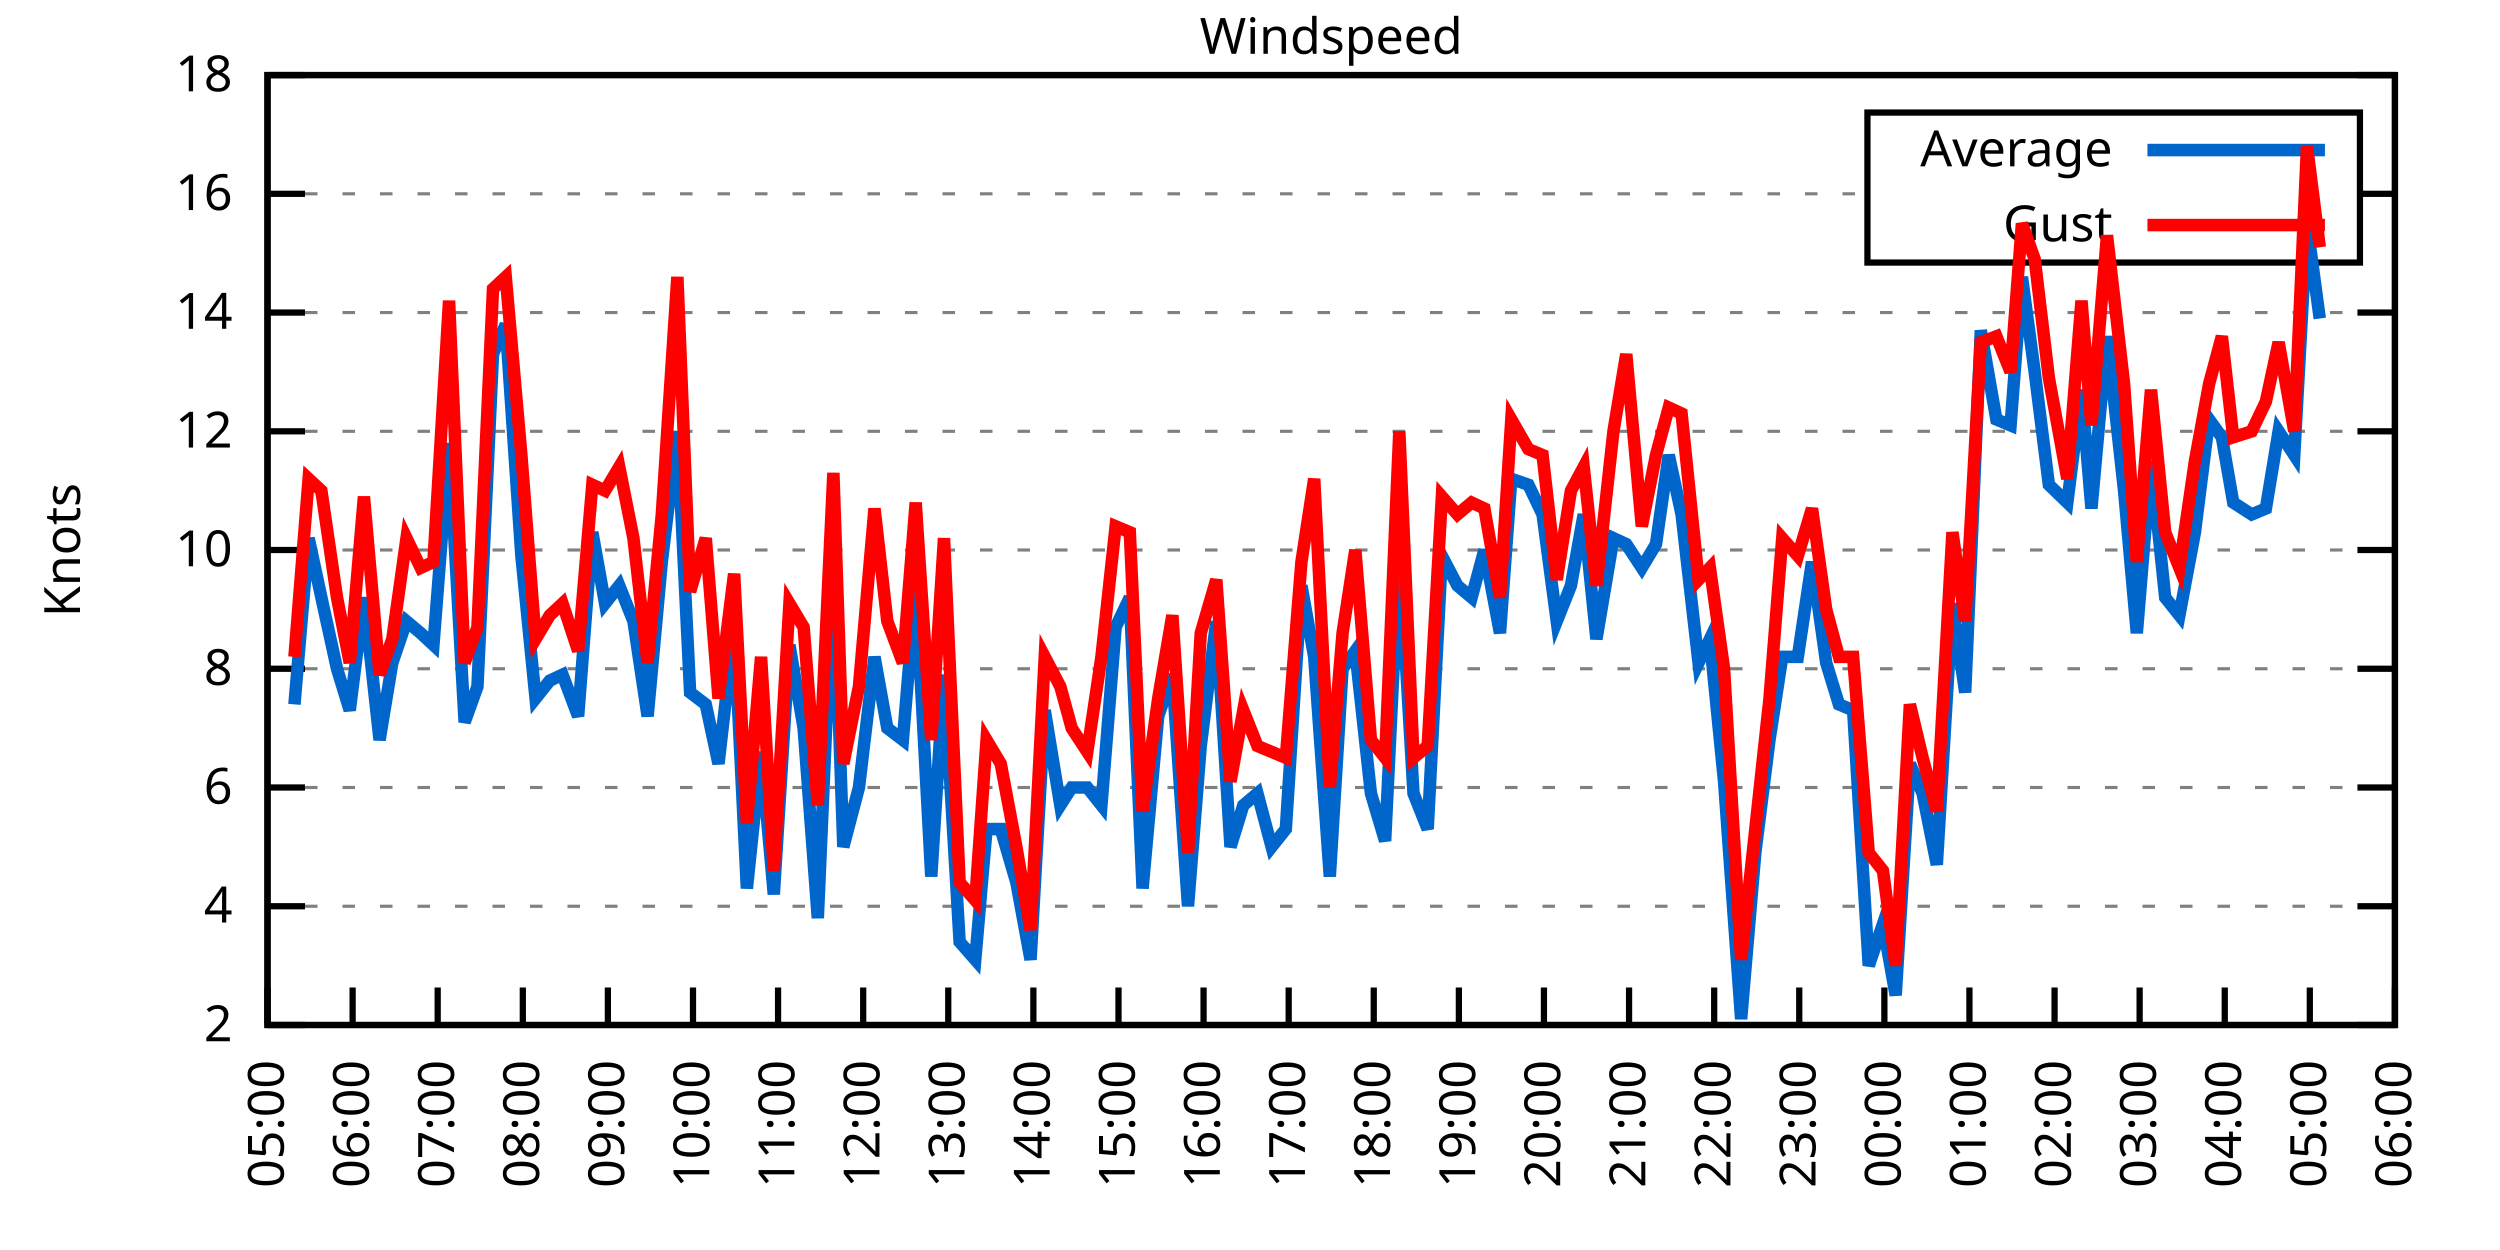
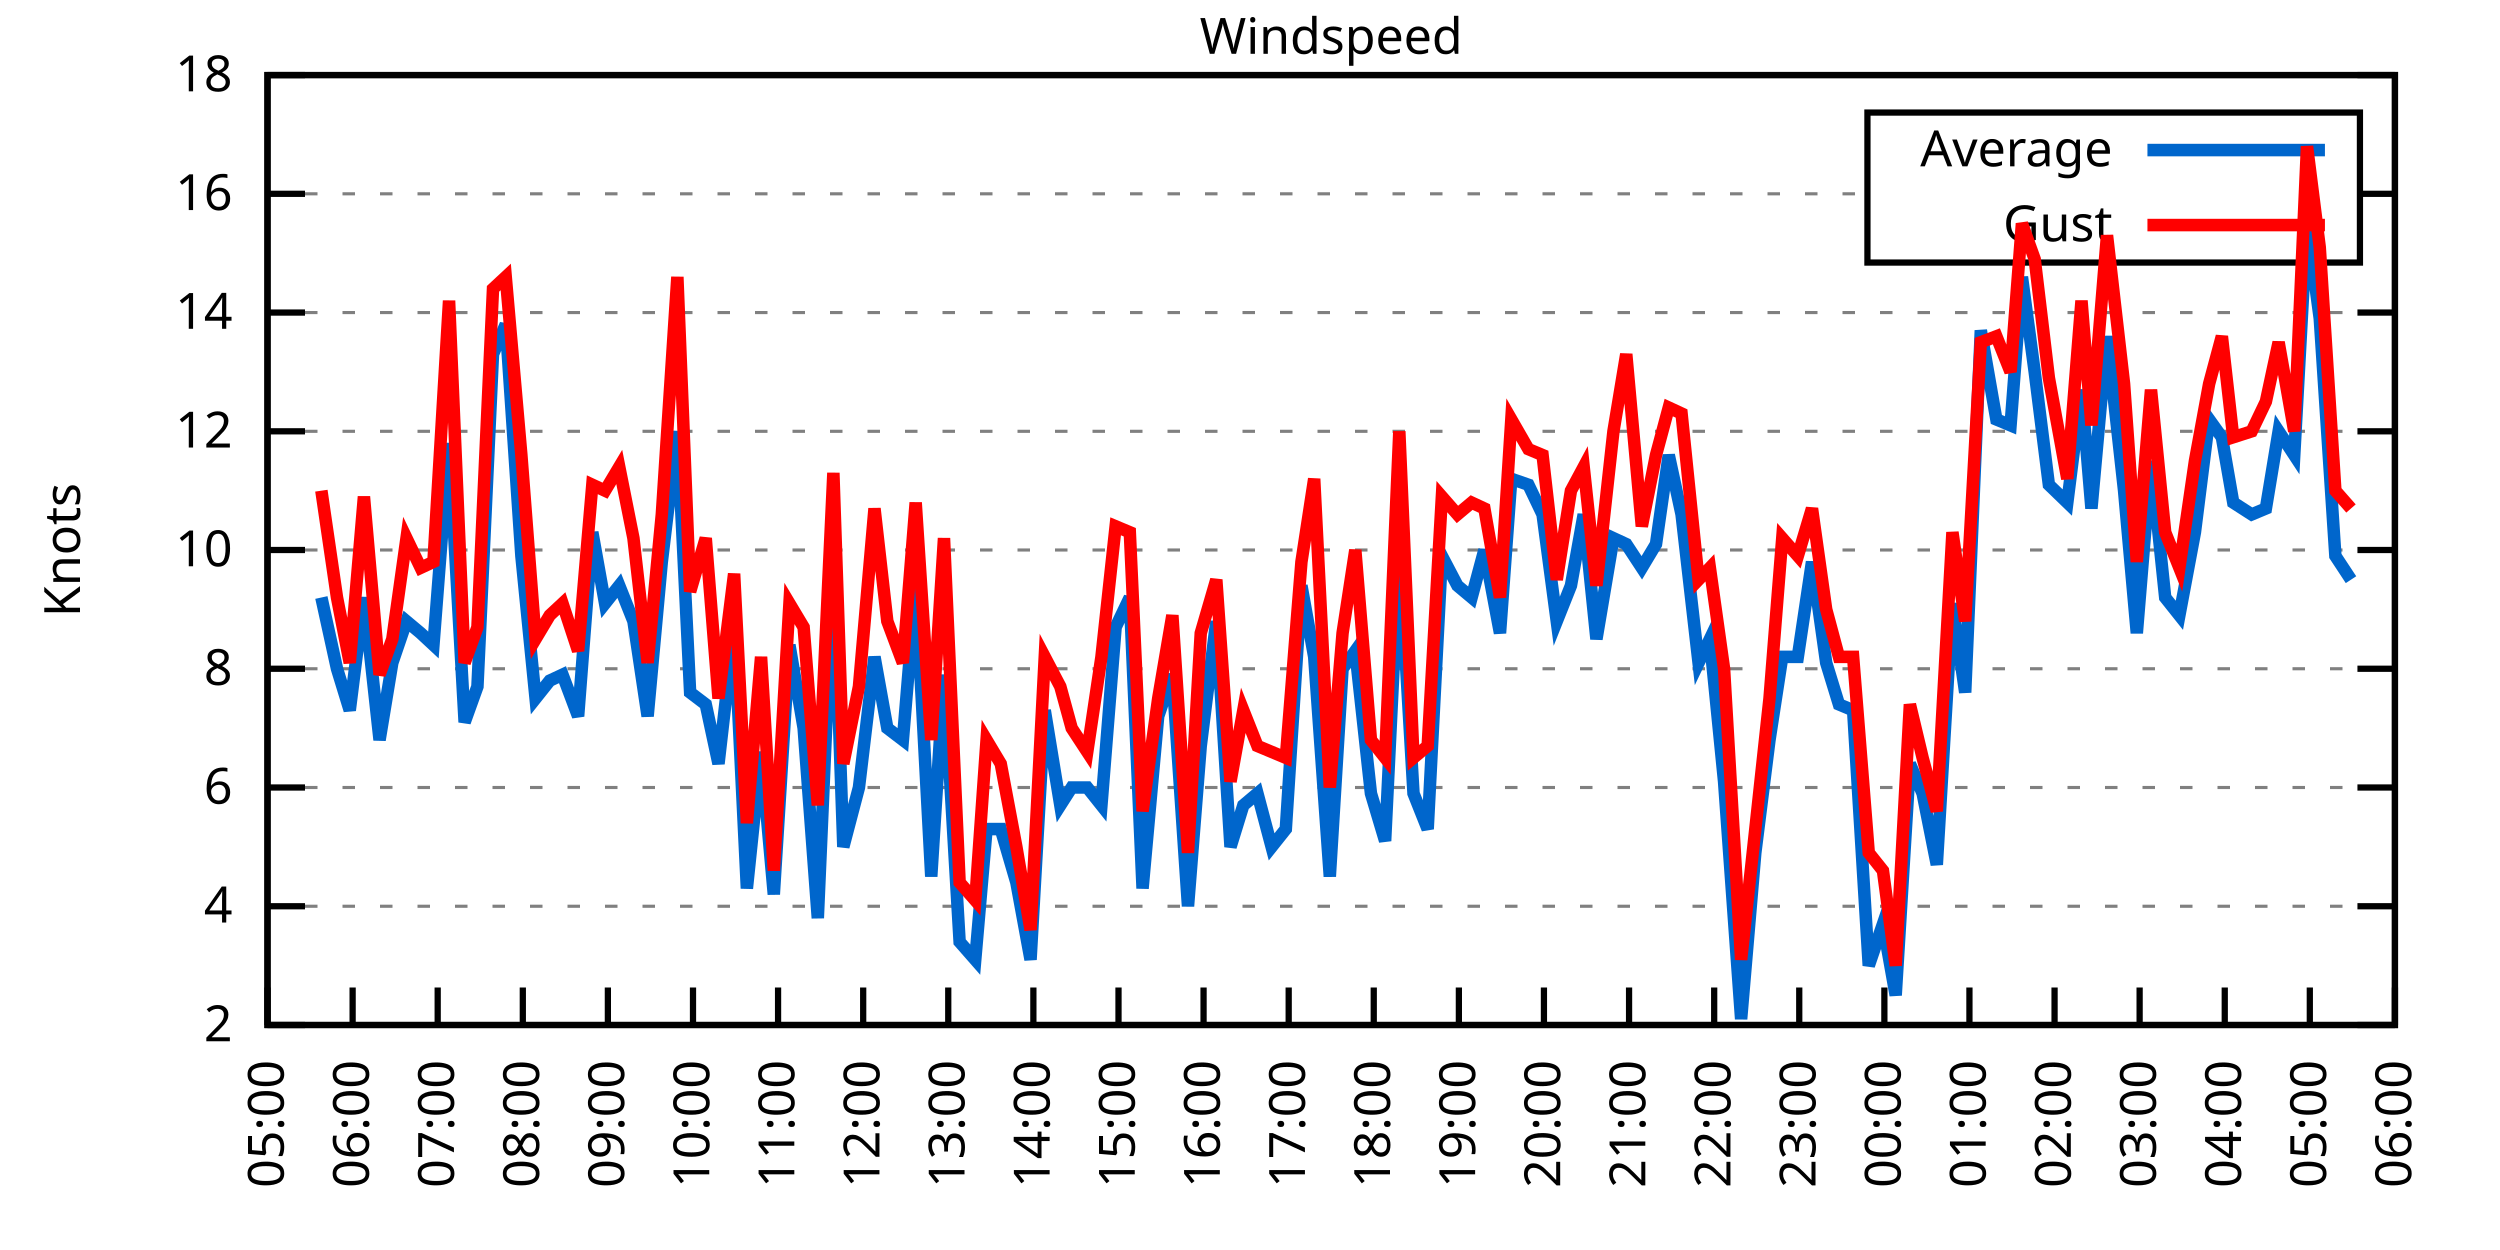
<svg xmlns="http://www.w3.org/2000/svg" xmlns:xlink="http://www.w3.org/1999/xlink" width="400" height="200" viewBox="0 0 400 200">
  <g id="gnuplot_canvas">
    <rect x="0" y="0" width="400" height="200" fill="none" />
    <defs>
      <circle id="gpDot" r="0.5" stroke-width="0.5" stroke="currentColor" />
      <path id="gpPt0" stroke-width="0.333" stroke="currentColor" d="M-1,0 h2 M0,-1 v2" />
      <path id="gpPt1" stroke-width="0.333" stroke="currentColor" d="M-1,-1 L1,1 M1,-1 L-1,1" />
      <path id="gpPt2" stroke-width="0.333" stroke="currentColor" d="M-1,0 L1,0 M0,-1 L0,1 M-1,-1 L1,1 M-1,1 L1,-1" />
      <rect id="gpPt3" stroke-width="0.333" stroke="currentColor" x="-1" y="-1" width="2" height="2" />
      <rect id="gpPt4" stroke-width="0.333" stroke="currentColor" fill="currentColor" x="-1" y="-1" width="2" height="2" />
      <circle id="gpPt5" stroke-width="0.333" stroke="currentColor" cx="0" cy="0" r="1" />
      <use xlink:href="#gpPt5" id="gpPt6" fill="currentColor" stroke="none" />
      <path id="gpPt7" stroke-width="0.333" stroke="currentColor" d="M0,-1.33 L-1.33,0.67 L1.33,0.67 z" />
      <use xlink:href="#gpPt7" id="gpPt8" fill="currentColor" stroke="none" />
      <use xlink:href="#gpPt7" id="gpPt9" stroke="currentColor" transform="rotate(180)" />
      <use xlink:href="#gpPt9" id="gpPt10" fill="currentColor" stroke="none" />
      <use xlink:href="#gpPt3" id="gpPt11" stroke="currentColor" transform="rotate(45)" />
      <use xlink:href="#gpPt11" id="gpPt12" fill="currentColor" stroke="none" />
      <path id="gpPt13" stroke-width="0.333" stroke="currentColor" d="M0,1.330 L1.265,0.411 L0.782,-1.067 L-0.782,-1.076 L-1.265,0.411 z" />
      <use xlink:href="#gpPt13" id="gpPt14" fill="currentColor" stroke="none" />
      <filter id="textbox" filterUnits="objectBoundingBox" x="0" y="0" height="1" width="1">
        <feFlood flood-color="white" flood-opacity="1" result="bgnd" />
        <feComposite in="SourceGraphic" in2="bgnd" operator="atop" />
      </filter>
      <filter id="greybox" filterUnits="objectBoundingBox" x="0" y="0" height="1" width="1">
        <feFlood flood-color="lightgrey" flood-opacity="1" result="grey" />
        <feComposite in="SourceGraphic" in2="grey" operator="atop" />
      </filter>
    </defs>
    <g fill="none" color="white" stroke="currentColor" stroke-width="1.00" stroke-linecap="butt" stroke-linejoin="miter">
</g>
    <g fill="none" color="black" stroke="currentColor" stroke-width="1.00" stroke-linecap="butt" stroke-linejoin="miter">
      <g stroke="none" shape-rendering="crispEdges">
        <polygon fill="rgb(255, 255, 255)" points="42.80,164.00 383.18,164.00 383.18,12.02 42.80,12.02 " />
      </g>
    </g>
    <g fill="none" color="black" stroke="currentColor" stroke-width="1.00" stroke-linecap="butt" stroke-linejoin="miter">
</g>
    <g fill="none" color="black" stroke="black" stroke-width="0.50" stroke-linecap="butt" stroke-linejoin="miter">
</g>
    <g fill="none" color="gray" stroke="currentColor" stroke-width="0.50" stroke-linecap="butt" stroke-linejoin="miter">
      <path stroke="gray" stroke-dasharray="2,4" class="gridline" d="M42.80,164.00 L383.19,164.00  " />
    </g>
    <g fill="none" color="gray" stroke="gray" stroke-width="1.00" stroke-linecap="butt" stroke-linejoin="miter">
</g>
    <g fill="none" color="black" stroke="currentColor" stroke-width="1.00" stroke-linecap="butt" stroke-linejoin="miter">
      <path stroke="black" d="M42.80,164.00 L48.80,164.00 M383.19,164.00 L377.19,164.00  " />
      <g transform="translate(37.20,166.60)" stroke="none" fill="black" font-family="Sans" font-size="8.00" text-anchor="end">
        <text>
          <tspan font-family="Sans"> 2</tspan>
        </text>
      </g>
    </g>
    <g fill="none" color="black" stroke="currentColor" stroke-width="1.00" stroke-linecap="butt" stroke-linejoin="miter">
</g>
    <g fill="none" color="black" stroke="black" stroke-width="0.50" stroke-linecap="butt" stroke-linejoin="miter">
</g>
    <g fill="none" color="gray" stroke="currentColor" stroke-width="0.50" stroke-linecap="butt" stroke-linejoin="miter">
      <path stroke="gray" stroke-dasharray="2,4" class="gridline" d="M42.80,145.00 L383.19,145.00  " />
    </g>
    <g fill="none" color="gray" stroke="gray" stroke-width="1.00" stroke-linecap="butt" stroke-linejoin="miter">
</g>
    <g fill="none" color="black" stroke="currentColor" stroke-width="1.00" stroke-linecap="butt" stroke-linejoin="miter">
      <path stroke="black" d="M42.80,145.00 L48.80,145.00 M383.19,145.00 L377.19,145.00  " />
      <g transform="translate(37.20,147.60)" stroke="none" fill="black" font-family="Sans" font-size="8.00" text-anchor="end">
        <text>
          <tspan font-family="Sans"> 4</tspan>
        </text>
      </g>
    </g>
    <g fill="none" color="black" stroke="currentColor" stroke-width="1.00" stroke-linecap="butt" stroke-linejoin="miter">
</g>
    <g fill="none" color="black" stroke="black" stroke-width="0.50" stroke-linecap="butt" stroke-linejoin="miter">
</g>
    <g fill="none" color="gray" stroke="currentColor" stroke-width="0.50" stroke-linecap="butt" stroke-linejoin="miter">
      <path stroke="gray" stroke-dasharray="2,4" class="gridline" d="M42.80,126.00 L383.19,126.00  " />
    </g>
    <g fill="none" color="gray" stroke="gray" stroke-width="1.00" stroke-linecap="butt" stroke-linejoin="miter">
</g>
    <g fill="none" color="black" stroke="currentColor" stroke-width="1.00" stroke-linecap="butt" stroke-linejoin="miter">
      <path stroke="black" d="M42.80,126.00 L48.80,126.00 M383.19,126.00 L377.19,126.00  " />
      <g transform="translate(37.20,128.60)" stroke="none" fill="black" font-family="Sans" font-size="8.00" text-anchor="end">
        <text>
          <tspan font-family="Sans"> 6</tspan>
        </text>
      </g>
    </g>
    <g fill="none" color="black" stroke="currentColor" stroke-width="1.00" stroke-linecap="butt" stroke-linejoin="miter">
</g>
    <g fill="none" color="black" stroke="black" stroke-width="0.50" stroke-linecap="butt" stroke-linejoin="miter">
</g>
    <g fill="none" color="gray" stroke="currentColor" stroke-width="0.50" stroke-linecap="butt" stroke-linejoin="miter">
      <path stroke="gray" stroke-dasharray="2,4" class="gridline" d="M42.80,107.00 L383.19,107.00  " />
    </g>
    <g fill="none" color="gray" stroke="gray" stroke-width="1.00" stroke-linecap="butt" stroke-linejoin="miter">
</g>
    <g fill="none" color="black" stroke="currentColor" stroke-width="1.00" stroke-linecap="butt" stroke-linejoin="miter">
      <path stroke="black" d="M42.80,107.00 L48.80,107.00 M383.19,107.00 L377.19,107.00  " />
      <g transform="translate(37.20,109.60)" stroke="none" fill="black" font-family="Sans" font-size="8.00" text-anchor="end">
        <text>
          <tspan font-family="Sans"> 8</tspan>
        </text>
      </g>
    </g>
    <g fill="none" color="black" stroke="currentColor" stroke-width="1.00" stroke-linecap="butt" stroke-linejoin="miter">
</g>
    <g fill="none" color="black" stroke="black" stroke-width="0.50" stroke-linecap="butt" stroke-linejoin="miter">
</g>
    <g fill="none" color="gray" stroke="currentColor" stroke-width="0.50" stroke-linecap="butt" stroke-linejoin="miter">
      <path stroke="gray" stroke-dasharray="2,4" class="gridline" d="M42.80,88.00 L383.19,88.00  " />
    </g>
    <g fill="none" color="gray" stroke="gray" stroke-width="1.00" stroke-linecap="butt" stroke-linejoin="miter">
</g>
    <g fill="none" color="black" stroke="currentColor" stroke-width="1.00" stroke-linecap="butt" stroke-linejoin="miter">
      <path stroke="black" d="M42.80,88.00 L48.80,88.00 M383.19,88.00 L377.19,88.00  " />
      <g transform="translate(37.20,90.60)" stroke="none" fill="black" font-family="Sans" font-size="8.00" text-anchor="end">
        <text>
          <tspan font-family="Sans"> 10</tspan>
        </text>
      </g>
    </g>
    <g fill="none" color="black" stroke="currentColor" stroke-width="1.00" stroke-linecap="butt" stroke-linejoin="miter">
</g>
    <g fill="none" color="black" stroke="black" stroke-width="0.50" stroke-linecap="butt" stroke-linejoin="miter">
</g>
    <g fill="none" color="gray" stroke="currentColor" stroke-width="0.50" stroke-linecap="butt" stroke-linejoin="miter">
      <path stroke="gray" stroke-dasharray="2,4" class="gridline" d="M42.80,69.01 L383.19,69.01  " />
    </g>
    <g fill="none" color="gray" stroke="gray" stroke-width="1.00" stroke-linecap="butt" stroke-linejoin="miter">
</g>
    <g fill="none" color="black" stroke="currentColor" stroke-width="1.00" stroke-linecap="butt" stroke-linejoin="miter">
      <path stroke="black" d="M42.80,69.01 L48.80,69.01 M383.19,69.01 L377.19,69.01  " />
      <g transform="translate(37.20,71.61)" stroke="none" fill="black" font-family="Sans" font-size="8.00" text-anchor="end">
        <text>
          <tspan font-family="Sans"> 12</tspan>
        </text>
      </g>
    </g>
    <g fill="none" color="black" stroke="currentColor" stroke-width="1.00" stroke-linecap="butt" stroke-linejoin="miter">
</g>
    <g fill="none" color="black" stroke="black" stroke-width="0.50" stroke-linecap="butt" stroke-linejoin="miter">
</g>
    <g fill="none" color="gray" stroke="currentColor" stroke-width="0.50" stroke-linecap="butt" stroke-linejoin="miter">
      <path stroke="gray" stroke-dasharray="2,4" class="gridline" d="M42.80,50.01 L383.19,50.01  " />
    </g>
    <g fill="none" color="gray" stroke="gray" stroke-width="1.00" stroke-linecap="butt" stroke-linejoin="miter">
</g>
    <g fill="none" color="black" stroke="currentColor" stroke-width="1.00" stroke-linecap="butt" stroke-linejoin="miter">
      <path stroke="black" d="M42.80,50.01 L48.80,50.01 M383.19,50.01 L377.19,50.01  " />
      <g transform="translate(37.20,52.61)" stroke="none" fill="black" font-family="Sans" font-size="8.00" text-anchor="end">
        <text>
          <tspan font-family="Sans"> 14</tspan>
        </text>
      </g>
    </g>
    <g fill="none" color="black" stroke="currentColor" stroke-width="1.00" stroke-linecap="butt" stroke-linejoin="miter">
</g>
    <g fill="none" color="black" stroke="black" stroke-width="0.50" stroke-linecap="butt" stroke-linejoin="miter">
</g>
    <g fill="none" color="gray" stroke="currentColor" stroke-width="0.50" stroke-linecap="butt" stroke-linejoin="miter">
      <path stroke="gray" stroke-dasharray="2,4" class="gridline" d="M42.80,31.01 L298.79,31.01 M377.59,31.01 L383.19,31.01  " />
    </g>
    <g fill="none" color="gray" stroke="gray" stroke-width="1.00" stroke-linecap="butt" stroke-linejoin="miter">
</g>
    <g fill="none" color="black" stroke="currentColor" stroke-width="1.00" stroke-linecap="butt" stroke-linejoin="miter">
      <path stroke="black" d="M42.80,31.01 L48.80,31.01 M383.19,31.01 L377.19,31.01  " />
      <g transform="translate(37.20,33.61)" stroke="none" fill="black" font-family="Sans" font-size="8.00" text-anchor="end">
        <text>
          <tspan font-family="Sans"> 16</tspan>
        </text>
      </g>
    </g>
    <g fill="none" color="black" stroke="currentColor" stroke-width="1.00" stroke-linecap="butt" stroke-linejoin="miter">
</g>
    <g fill="none" color="black" stroke="black" stroke-width="0.50" stroke-linecap="butt" stroke-linejoin="miter">
</g>
    <g fill="none" color="gray" stroke="currentColor" stroke-width="0.50" stroke-linecap="butt" stroke-linejoin="miter">
      <path stroke="gray" stroke-dasharray="2,4" class="gridline" d="M42.80,12.01 L383.19,12.01  " />
    </g>
    <g fill="none" color="gray" stroke="gray" stroke-width="1.00" stroke-linecap="butt" stroke-linejoin="miter">
</g>
    <g fill="none" color="black" stroke="currentColor" stroke-width="1.00" stroke-linecap="butt" stroke-linejoin="miter">
      <path stroke="black" d="M42.80,12.01 L48.80,12.01 M383.19,12.01 L377.19,12.01  " />
      <g transform="translate(37.20,14.61)" stroke="none" fill="black" font-family="Sans" font-size="8.00" text-anchor="end">
        <text>
          <tspan font-family="Sans"> 18</tspan>
        </text>
      </g>
    </g>
    <g fill="none" color="black" stroke="currentColor" stroke-width="1.00" stroke-linecap="butt" stroke-linejoin="miter">
      <path stroke="black" d="M42.80,164.00 L42.80,158.00  " />
      <g transform="translate(45.40,169.60) rotate(270.00)" stroke="none" fill="black" font-family="Sans" font-size="8.00" text-anchor="end">
        <text>
          <tspan font-family="Sans">05:00</tspan>
        </text>
      </g>
    </g>
    <g fill="none" color="black" stroke="currentColor" stroke-width="1.00" stroke-linecap="butt" stroke-linejoin="miter">
      <path stroke="black" d="M56.42,164.00 L56.42,158.00  " />
      <g transform="translate(59.02,169.60) rotate(270.00)" stroke="none" fill="black" font-family="Sans" font-size="8.00" text-anchor="end">
        <text>
          <tspan font-family="Sans">06:00</tspan>
        </text>
      </g>
    </g>
    <g fill="none" color="black" stroke="currentColor" stroke-width="1.00" stroke-linecap="butt" stroke-linejoin="miter">
      <path stroke="black" d="M70.03,164.00 L70.03,158.00  " />
      <g transform="translate(72.63,169.60) rotate(270.00)" stroke="none" fill="black" font-family="Sans" font-size="8.00" text-anchor="end">
        <text>
          <tspan font-family="Sans">07:00</tspan>
        </text>
      </g>
    </g>
    <g fill="none" color="black" stroke="currentColor" stroke-width="1.00" stroke-linecap="butt" stroke-linejoin="miter">
      <path stroke="black" d="M83.65,164.00 L83.65,158.00  " />
      <g transform="translate(86.25,169.60) rotate(270.00)" stroke="none" fill="black" font-family="Sans" font-size="8.00" text-anchor="end">
        <text>
          <tspan font-family="Sans">08:00</tspan>
        </text>
      </g>
    </g>
    <g fill="none" color="black" stroke="currentColor" stroke-width="1.00" stroke-linecap="butt" stroke-linejoin="miter">
      <path stroke="black" d="M97.26,164.00 L97.26,158.00  " />
      <g transform="translate(99.86,169.60) rotate(270.00)" stroke="none" fill="black" font-family="Sans" font-size="8.00" text-anchor="end">
        <text>
          <tspan font-family="Sans">09:00</tspan>
        </text>
      </g>
    </g>
    <g fill="none" color="black" stroke="currentColor" stroke-width="1.00" stroke-linecap="butt" stroke-linejoin="miter">
      <path stroke="black" d="M110.88,164.00 L110.88,158.00  " />
      <g transform="translate(113.48,169.60) rotate(270.00)" stroke="none" fill="black" font-family="Sans" font-size="8.00" text-anchor="end">
        <text>
          <tspan font-family="Sans">10:00</tspan>
        </text>
      </g>
    </g>
    <g fill="none" color="black" stroke="currentColor" stroke-width="1.00" stroke-linecap="butt" stroke-linejoin="miter">
      <path stroke="black" d="M124.49,164.00 L124.49,158.00  " />
      <g transform="translate(127.09,169.60) rotate(270.00)" stroke="none" fill="black" font-family="Sans" font-size="8.00" text-anchor="end">
        <text>
          <tspan font-family="Sans">11:00</tspan>
        </text>
      </g>
    </g>
    <g fill="none" color="black" stroke="currentColor" stroke-width="1.00" stroke-linecap="butt" stroke-linejoin="miter">
      <path stroke="black" d="M138.11,164.00 L138.11,158.00  " />
      <g transform="translate(140.71,169.60) rotate(270.00)" stroke="none" fill="black" font-family="Sans" font-size="8.00" text-anchor="end">
        <text>
          <tspan font-family="Sans">12:00</tspan>
        </text>
      </g>
    </g>
    <g fill="none" color="black" stroke="currentColor" stroke-width="1.00" stroke-linecap="butt" stroke-linejoin="miter">
      <path stroke="black" d="M151.72,164.00 L151.72,158.00  " />
      <g transform="translate(154.32,169.60) rotate(270.00)" stroke="none" fill="black" font-family="Sans" font-size="8.00" text-anchor="end">
        <text>
          <tspan font-family="Sans">13:00</tspan>
        </text>
      </g>
    </g>
    <g fill="none" color="black" stroke="currentColor" stroke-width="1.00" stroke-linecap="butt" stroke-linejoin="miter">
      <path stroke="black" d="M165.34,164.00 L165.34,158.00  " />
      <g transform="translate(167.94,169.60) rotate(270.00)" stroke="none" fill="black" font-family="Sans" font-size="8.00" text-anchor="end">
        <text>
          <tspan font-family="Sans">14:00</tspan>
        </text>
      </g>
    </g>
    <g fill="none" color="black" stroke="currentColor" stroke-width="1.00" stroke-linecap="butt" stroke-linejoin="miter">
      <path stroke="black" d="M178.96,164.00 L178.96,158.00  " />
      <g transform="translate(181.56,169.60) rotate(270.00)" stroke="none" fill="black" font-family="Sans" font-size="8.00" text-anchor="end">
        <text>
          <tspan font-family="Sans">15:00</tspan>
        </text>
      </g>
    </g>
    <g fill="none" color="black" stroke="currentColor" stroke-width="1.00" stroke-linecap="butt" stroke-linejoin="miter">
      <path stroke="black" d="M192.57,164.00 L192.57,158.00  " />
      <g transform="translate(195.17,169.60) rotate(270.00)" stroke="none" fill="black" font-family="Sans" font-size="8.00" text-anchor="end">
        <text>
          <tspan font-family="Sans">16:00</tspan>
        </text>
      </g>
    </g>
    <g fill="none" color="black" stroke="currentColor" stroke-width="1.00" stroke-linecap="butt" stroke-linejoin="miter">
      <path stroke="black" d="M206.19,164.00 L206.19,158.00  " />
      <g transform="translate(208.79,169.60) rotate(270.00)" stroke="none" fill="black" font-family="Sans" font-size="8.00" text-anchor="end">
        <text>
          <tspan font-family="Sans">17:00</tspan>
        </text>
      </g>
    </g>
    <g fill="none" color="black" stroke="currentColor" stroke-width="1.00" stroke-linecap="butt" stroke-linejoin="miter">
      <path stroke="black" d="M219.80,164.00 L219.80,158.00  " />
      <g transform="translate(222.40,169.60) rotate(270.00)" stroke="none" fill="black" font-family="Sans" font-size="8.00" text-anchor="end">
        <text>
          <tspan font-family="Sans">18:00</tspan>
        </text>
      </g>
    </g>
    <g fill="none" color="black" stroke="currentColor" stroke-width="1.00" stroke-linecap="butt" stroke-linejoin="miter">
      <path stroke="black" d="M233.42,164.00 L233.42,158.00  " />
      <g transform="translate(236.02,169.60) rotate(270.00)" stroke="none" fill="black" font-family="Sans" font-size="8.00" text-anchor="end">
        <text>
          <tspan font-family="Sans">19:00</tspan>
        </text>
      </g>
    </g>
    <g fill="none" color="black" stroke="currentColor" stroke-width="1.00" stroke-linecap="butt" stroke-linejoin="miter">
      <path stroke="black" d="M247.03,164.00 L247.03,158.00  " />
      <g transform="translate(249.63,169.60) rotate(270.00)" stroke="none" fill="black" font-family="Sans" font-size="8.00" text-anchor="end">
        <text>
          <tspan font-family="Sans">20:00</tspan>
        </text>
      </g>
    </g>
    <g fill="none" color="black" stroke="currentColor" stroke-width="1.00" stroke-linecap="butt" stroke-linejoin="miter">
      <path stroke="black" d="M260.65,164.00 L260.65,158.00  " />
      <g transform="translate(263.25,169.60) rotate(270.00)" stroke="none" fill="black" font-family="Sans" font-size="8.00" text-anchor="end">
        <text>
          <tspan font-family="Sans">21:00</tspan>
        </text>
      </g>
    </g>
    <g fill="none" color="black" stroke="currentColor" stroke-width="1.00" stroke-linecap="butt" stroke-linejoin="miter">
      <path stroke="black" d="M274.27,164.00 L274.27,158.00  " />
      <g transform="translate(276.87,169.60) rotate(270.00)" stroke="none" fill="black" font-family="Sans" font-size="8.00" text-anchor="end">
        <text>
          <tspan font-family="Sans">22:00</tspan>
        </text>
      </g>
    </g>
    <g fill="none" color="black" stroke="currentColor" stroke-width="1.00" stroke-linecap="butt" stroke-linejoin="miter">
      <path stroke="black" d="M287.88,164.00 L287.88,158.00  " />
      <g transform="translate(290.48,169.60) rotate(270.00)" stroke="none" fill="black" font-family="Sans" font-size="8.00" text-anchor="end">
        <text>
          <tspan font-family="Sans">23:00</tspan>
        </text>
      </g>
    </g>
    <g fill="none" color="black" stroke="currentColor" stroke-width="1.00" stroke-linecap="butt" stroke-linejoin="miter">
      <path stroke="black" d="M301.50,164.00 L301.50,158.00  " />
      <g transform="translate(304.10,169.60) rotate(270.00)" stroke="none" fill="black" font-family="Sans" font-size="8.00" text-anchor="end">
        <text>
          <tspan font-family="Sans">00:00</tspan>
        </text>
      </g>
    </g>
    <g fill="none" color="black" stroke="currentColor" stroke-width="1.00" stroke-linecap="butt" stroke-linejoin="miter">
      <path stroke="black" d="M315.11,164.00 L315.11,158.00  " />
      <g transform="translate(317.71,169.60) rotate(270.00)" stroke="none" fill="black" font-family="Sans" font-size="8.00" text-anchor="end">
        <text>
          <tspan font-family="Sans">01:00</tspan>
        </text>
      </g>
    </g>
    <g fill="none" color="black" stroke="currentColor" stroke-width="1.00" stroke-linecap="butt" stroke-linejoin="miter">
      <path stroke="black" d="M328.73,164.00 L328.73,158.00  " />
      <g transform="translate(331.33,169.60) rotate(270.00)" stroke="none" fill="black" font-family="Sans" font-size="8.00" text-anchor="end">
        <text>
          <tspan font-family="Sans">02:00</tspan>
        </text>
      </g>
    </g>
    <g fill="none" color="black" stroke="currentColor" stroke-width="1.00" stroke-linecap="butt" stroke-linejoin="miter">
      <path stroke="black" d="M342.34,164.00 L342.34,158.00  " />
      <g transform="translate(344.94,169.60) rotate(270.00)" stroke="none" fill="black" font-family="Sans" font-size="8.00" text-anchor="end">
        <text>
          <tspan font-family="Sans">03:00</tspan>
        </text>
      </g>
    </g>
    <g fill="none" color="black" stroke="currentColor" stroke-width="1.00" stroke-linecap="butt" stroke-linejoin="miter">
      <path stroke="black" d="M355.96,164.00 L355.96,158.00  " />
      <g transform="translate(358.56,169.60) rotate(270.00)" stroke="none" fill="black" font-family="Sans" font-size="8.00" text-anchor="end">
        <text>
          <tspan font-family="Sans">04:00</tspan>
        </text>
      </g>
    </g>
    <g fill="none" color="black" stroke="currentColor" stroke-width="1.00" stroke-linecap="butt" stroke-linejoin="miter">
      <path stroke="black" d="M369.57,164.00 L369.57,158.00  " />
      <g transform="translate(372.17,169.60) rotate(270.00)" stroke="none" fill="black" font-family="Sans" font-size="8.00" text-anchor="end">
        <text>
          <tspan font-family="Sans">05:00</tspan>
        </text>
      </g>
    </g>
    <g fill="none" color="black" stroke="currentColor" stroke-width="1.00" stroke-linecap="butt" stroke-linejoin="miter">
      <path stroke="black" d="M383.19,164.00 L383.19,158.00  " />
      <g transform="translate(385.79,169.60) rotate(270.00)" stroke="none" fill="black" font-family="Sans" font-size="8.00" text-anchor="end">
        <text>
          <tspan font-family="Sans">06:00</tspan>
        </text>
      </g>
    </g>
    <g fill="none" color="black" stroke="currentColor" stroke-width="1.00" stroke-linecap="butt" stroke-linejoin="miter">
</g>
    <g fill="none" color="black" stroke="currentColor" stroke-width="1.00" stroke-linecap="butt" stroke-linejoin="miter">
      <path stroke="black" d="M42.80,12.01 L42.80,164.00 L383.19,164.00 L383.19,12.01 L42.80,12.01 Z  " />
    </g>
    <g fill="none" color="black" stroke="currentColor" stroke-width="1.00" stroke-linecap="butt" stroke-linejoin="miter">
</g>
    <g fill="none" color="black" stroke="currentColor" stroke-width="1.00" stroke-linecap="butt" stroke-linejoin="miter">
      <path stroke="black" d="M298.79,42.01 L298.79,18.01 L377.59,18.01 L377.59,42.01 L298.79,42.01 Z  " />
    </g>
    <g id="Windspeed_plot_1">
      <g fill="none" color="white" stroke="black" stroke-width="2.00" stroke-linecap="butt" stroke-linejoin="miter">
</g>
      <g fill="none" color="black" stroke="currentColor" stroke-width="2.00" stroke-linecap="butt" stroke-linejoin="miter">
        <g transform="translate(337.99,26.61)" stroke="none" fill="black" font-family="Sans" font-size="8.00" text-anchor="end">
          <text>
            <tspan font-family="Sans">Average</tspan>
          </text>
        </g>
      </g>
      <g fill="none" color="black" stroke="currentColor" stroke-width="2.00" stroke-linecap="butt" stroke-linejoin="miter">
-         <path stroke="rgb(  0, 102, 204)" d="M343.59,24.01 L371.99,24.01 M47.11,112.70 L49.38,86.11 L51.42,95.60 L53.92,107.00 L55.96,113.65 L58.23,95.60   L60.73,118.40 L62.77,106.05 L65.04,99.40 L67.31,101.30 L69.35,103.20 L71.85,70.91 L74.34,115.55 L76.39,109.85   L78.88,56.66 L80.92,51.91 L83.42,88.95 L85.69,111.75 L87.96,108.90 L90.00,107.95 L92.50,114.60 L94.77,85.16   L96.81,96.55 L99.08,93.70 L101.35,99.40 L103.62,114.60 L105.89,89.90 L108.38,69.01 L110.42,110.80 L112.92,112.70   L114.96,122.20 L117.46,100.35 L119.50,142.15 L121.77,120.30 L123.81,143.10 L126.31,103.20 L128.58,116.50 L130.85,146.90   L133.34,89.90 L134.93,135.50 L137.43,126.00 L139.92,105.10 L141.97,116.50 L144.46,118.40 L146.51,93.70 L149.00,140.25   L151.04,107.95 L153.54,150.70 L156.04,153.55 L157.85,132.65 L160.12,132.65 L162.62,141.20 L164.89,153.55 L167.16,113.65   L169.65,128.85 L171.47,126.00 L173.96,126.00 L176.23,128.85 L178.50,100.35 L180.77,95.60 L182.81,142.15 L185.31,114.60   L187.58,107.95 L190.08,145.00 L192.12,119.35 L194.61,99.40 L196.88,135.50 L198.93,128.85 L201.19,126.95 L203.46,135.50   L205.73,132.65 L208.23,93.70 L210.27,105.10 L212.77,140.25 L214.81,107.00 L216.85,104.15 L219.35,126.95 L221.62,134.55   L223.89,88.00 L226.16,126.95 L228.43,132.65 L230.70,88.95 L233.19,93.70 L235.46,95.60 L237.50,88.00 L240.00,101.30   L241.81,76.61 L244.54,77.56 L246.81,82.31 L249.08,99.40 L251.35,93.70 L253.39,82.31 L255.43,102.25 L258.15,86.11   L260.20,87.06 L262.69,90.85 L264.96,87.06 L267.00,72.81 L269.05,82.31 L271.77,106.05 L273.58,102.25 L275.85,125.05   L278.58,163.05 L280.85,136.45 L283.12,118.40 L285.16,105.10 L287.65,105.10 L289.92,89.90 L292.19,106.05 L294.23,112.70   L296.50,113.65 L299.00,154.50 L301.27,147.85 L303.31,159.25 L305.58,122.20 L307.62,126.95 L309.89,138.35 L312.39,96.55   L314.43,110.80 L316.93,52.86 L319.42,67.11 L321.69,68.06 L323.51,44.31 L325.55,59.51 L327.82,77.56 L330.77,80.41   L333.04,62.36 L334.63,81.36 L337.12,53.81 L339.85,78.51 L341.89,101.30 L344.16,73.76 L346.43,95.60 L348.70,98.45   L351.19,85.16 L353.46,67.11 L355.50,69.96 L357.32,80.41 L360.27,82.31 L362.54,81.36 L364.58,69.01 L367.08,72.81   L369.12,35.76 L371.16,50.96  " />
+         <path stroke="rgb(  0, 102, 204)" d="M343.59,24.01 L371.99,24.01 M51.42,95.60 L53.92,107.00 L55.96,113.65 L58.23,95.60 L60.73,118.40 L62.77,106.05   L65.04,99.40 L67.31,101.30 L69.35,103.20 L71.85,70.91 L74.34,115.55 L76.39,109.85 L78.88,56.66 L80.92,51.91   L83.42,88.95 L85.69,111.75 L87.96,108.90 L90.00,107.95 L92.50,114.60 L94.77,85.16 L96.81,96.55 L99.08,93.70   L101.35,99.40 L103.62,114.60 L105.89,89.90 L108.38,69.01 L110.42,110.80 L112.92,112.70 L114.96,122.20 L117.46,100.35   L119.50,142.15 L121.77,120.30 L123.81,143.10 L126.31,103.20 L128.58,116.50 L130.85,146.90 L133.34,89.90 L134.93,135.50   L137.43,126.00 L139.92,105.10 L141.97,116.50 L144.46,118.40 L146.51,93.70 L149.00,140.25 L151.04,107.95 L153.54,150.70   L156.04,153.55 L157.85,132.65 L160.12,132.65 L162.62,141.20 L164.89,153.55 L167.16,113.65 L169.65,128.85 L171.47,126.00   L173.96,126.00 L176.23,128.85 L178.50,100.35 L180.77,95.60 L182.81,142.15 L185.31,114.60 L187.58,107.95 L190.08,145.00   L192.12,119.35 L194.61,99.40 L196.88,135.50 L198.93,128.85 L201.19,126.95 L203.46,135.50 L205.73,132.65 L208.23,93.70   L210.27,105.10 L212.77,140.25 L214.81,107.00 L216.85,104.15 L219.35,126.95 L221.62,134.55 L223.89,88.00 L226.16,126.95   L228.43,132.65 L230.70,88.95 L233.19,93.70 L235.46,95.60 L237.50,88.00 L240.00,101.30 L241.81,76.61 L244.54,77.56   L246.81,82.31 L249.08,99.40 L251.35,93.70 L253.39,82.31 L255.43,102.25 L258.15,86.11 L260.20,87.06 L262.69,90.85   L264.96,87.06 L267.00,72.81 L269.05,82.31 L271.77,106.05 L273.58,102.25 L275.85,125.05 L278.58,163.05 L280.85,136.45   L283.12,118.40 L285.16,105.10 L287.65,105.10 L289.92,89.90 L292.19,106.05 L294.23,112.70 L296.50,113.65 L299.00,154.50   L301.27,147.85 L303.31,159.25 L305.58,122.20 L307.62,126.95 L309.89,138.35 L312.39,96.55 L314.43,110.80 L316.93,52.86   L319.42,67.11 L321.69,68.06 L323.51,44.31 L325.55,59.51 L327.82,77.56 L330.77,80.41 L333.04,62.36 L334.63,81.36   L337.12,53.81 L339.85,78.51 L341.89,101.30 L344.16,73.76 L346.43,95.60 L348.70,98.45 L351.19,85.16 L353.46,67.11   L355.50,69.96 L357.32,80.41 L360.27,82.31 L362.54,81.36 L364.58,69.01 L367.08,72.81 L369.12,35.76 L371.16,50.96   L373.66,88.95 L376.16,92.75  " />
      </g>
    </g>
    <g id="Windspeed_plot_2">
      <g fill="none" color="black" stroke="currentColor" stroke-width="2.00" stroke-linecap="butt" stroke-linejoin="miter">
        <g transform="translate(337.99,38.61)" stroke="none" fill="black" font-family="Sans" font-size="8.00" text-anchor="end">
          <text>
            <tspan font-family="Sans">Gust</tspan>
          </text>
        </g>
      </g>
      <g fill="none" color="black" stroke="currentColor" stroke-width="2.00" stroke-linecap="butt" stroke-linejoin="miter">
-         <path stroke="rgb(255,   0,   0)" d="M343.59,36.01 L371.99,36.01 M47.11,105.10 L49.38,76.61 L51.42,78.51 L53.92,95.60 L55.96,106.05 L58.23,79.46   L60.73,107.95 L62.77,102.25 L65.04,86.11 L67.31,90.85 L69.35,89.90 L71.85,48.11 L74.34,106.05 L76.39,100.35   L78.88,46.21 L80.92,44.31 L83.42,72.81 L85.69,102.25 L87.96,98.45 L90.00,96.55 L92.50,104.15 L94.77,77.56   L96.81,78.51 L99.08,74.71 L101.35,86.11 L103.62,106.05 L105.89,82.31 L108.38,44.31 L110.42,94.65 L112.92,86.11   L114.96,111.75 L117.46,91.80 L119.50,131.70 L121.77,105.10 L123.81,139.30 L126.31,96.55 L128.58,100.35 L130.85,128.85   L133.34,75.66 L134.93,122.20 L137.43,109.85 L139.92,81.36 L141.97,99.40 L144.46,106.05 L146.51,80.41 L149.00,118.40   L151.04,86.11 L153.54,141.20 L156.04,144.05 L157.85,118.40 L160.12,122.20 L162.62,135.50 L164.89,148.80 L167.16,105.10   L169.65,109.85 L171.47,116.50 L173.96,120.30 L176.23,105.10 L178.50,84.21 L180.77,85.16 L182.81,129.80 L185.31,111.75   L187.58,98.45 L190.08,136.45 L192.12,101.30 L194.61,92.75 L196.88,125.05 L198.93,113.65 L201.19,119.35 L203.46,120.30   L205.73,121.25 L208.23,89.90 L210.27,76.61 L212.77,126.00 L214.81,101.30 L216.85,88.00 L219.35,118.40 L221.62,121.25   L223.89,69.01 L226.16,121.25 L228.43,119.35 L230.70,79.46 L233.19,82.31 L235.46,80.41 L237.50,81.36 L240.00,95.60   L241.81,67.11 L244.54,71.86 L246.81,72.81 L249.08,92.75 L251.35,78.51 L253.39,74.71 L255.43,93.70 L258.15,69.01   L260.20,56.66 L262.69,84.21 L264.96,72.81 L267.00,65.21 L269.05,66.16 L271.77,92.75 L273.58,90.85 L275.85,107.00   L278.58,153.55 L280.85,132.65 L283.12,111.75 L285.16,86.11 L287.65,88.95 L289.92,81.36 L292.19,97.50 L294.23,105.10   L296.50,105.10 L299.00,136.45 L301.27,139.30 L303.31,154.50 L305.58,112.70 L307.62,121.25 L309.89,129.80 L312.39,85.16   L314.43,99.40 L316.93,54.76 L319.42,53.81 L321.69,59.51 L323.51,35.76 L325.55,41.46 L327.82,60.46 L330.77,76.61   L333.04,48.11 L334.63,68.06 L337.12,37.66 L339.85,61.41 L341.89,89.90 L344.16,62.36 L346.43,85.16 L348.70,90.85   L351.19,73.76 L353.46,61.41 L355.50,53.81 L357.32,69.96 L360.27,69.01 L362.54,64.26 L364.58,54.76 L367.08,69.01   L369.12,23.41 L371.16,39.56  " />
+         <path stroke="rgb(255,   0,   0)" d="M343.59,36.01 L371.99,36.01 M51.42,78.51 L53.92,95.60 L55.96,106.05 L58.23,79.46 L60.73,107.95 L62.77,102.25   L65.04,86.11 L67.31,90.85 L69.35,89.90 L71.85,48.11 L74.34,106.05 L76.39,100.35 L78.88,46.21 L80.92,44.31   L83.42,72.81 L85.69,102.25 L87.96,98.45 L90.00,96.55 L92.50,104.15 L94.77,77.56 L96.81,78.51 L99.08,74.71   L101.35,86.11 L103.62,106.05 L105.89,82.31 L108.38,44.31 L110.42,94.65 L112.92,86.11 L114.96,111.75 L117.46,91.80   L119.50,131.70 L121.77,105.10 L123.81,139.30 L126.31,96.55 L128.58,100.35 L130.85,128.85 L133.34,75.66 L134.93,122.20   L137.43,109.85 L139.92,81.36 L141.97,99.40 L144.46,106.05 L146.51,80.41 L149.00,118.40 L151.04,86.11 L153.54,141.20   L156.04,144.05 L157.85,118.40 L160.12,122.20 L162.62,135.50 L164.89,148.80 L167.16,105.10 L169.65,109.85 L171.47,116.50   L173.96,120.30 L176.23,105.10 L178.50,84.21 L180.77,85.16 L182.81,129.80 L185.31,111.75 L187.58,98.45 L190.08,136.45   L192.12,101.30 L194.61,92.75 L196.88,125.05 L198.93,113.65 L201.19,119.35 L203.46,120.30 L205.73,121.25 L208.23,89.90   L210.27,76.61 L212.77,126.00 L214.81,101.30 L216.85,88.00 L219.35,118.40 L221.62,121.25 L223.89,69.01 L226.16,121.25   L228.43,119.35 L230.70,79.46 L233.19,82.31 L235.46,80.41 L237.50,81.36 L240.00,95.60 L241.81,67.11 L244.54,71.86   L246.81,72.81 L249.08,92.75 L251.35,78.51 L253.39,74.71 L255.43,93.70 L258.15,69.01 L260.20,56.66 L262.69,84.21   L264.96,72.81 L267.00,65.21 L269.05,66.16 L271.77,92.75 L273.58,90.85 L275.85,107.00 L278.58,153.55 L280.85,132.65   L283.12,111.75 L285.16,86.11 L287.65,88.95 L289.92,81.36 L292.19,97.50 L294.23,105.10 L296.50,105.10 L299.00,136.45   L301.27,139.30 L303.31,154.50 L305.58,112.70 L307.62,121.25 L309.89,129.80 L312.39,85.16 L314.43,99.40 L316.93,54.76   L319.42,53.81 L321.69,59.51 L323.51,35.76 L325.55,41.46 L327.82,60.46 L330.77,76.61 L333.04,48.11 L334.63,68.06   L337.12,37.66 L339.85,61.41 L341.89,89.90 L344.16,62.36 L346.43,85.16 L348.70,90.85 L351.19,73.76 L353.46,61.41   L355.50,53.81 L357.32,69.96 L360.27,69.01 L362.54,64.26 L364.58,54.76 L367.08,69.01 L369.12,23.41 L371.16,39.56   L373.66,78.51 L376.16,81.36  " />
      </g>
    </g>
    <g fill="none" color="black" stroke="currentColor" stroke-width="2.00" stroke-linecap="butt" stroke-linejoin="miter">
</g>
    <g fill="none" color="black" stroke="black" stroke-width="1.00" stroke-linecap="butt" stroke-linejoin="miter">
</g>
    <g fill="none" color="black" stroke="currentColor" stroke-width="1.00" stroke-linecap="butt" stroke-linejoin="miter">
      <path stroke="black" d="M42.80,12.01 L42.80,164.00 L383.19,164.00 L383.19,12.01 L42.80,12.01 Z  " />
      <g transform="translate(12.80,88.01) rotate(270.00)" stroke="none" fill="black" font-family="Sans" font-size="8.00" text-anchor="middle">
        <text>
          <tspan font-family="Sans">Knots</tspan>
        </text>
      </g>
    </g>
    <g fill="none" color="black" stroke="currentColor" stroke-width="1.00" stroke-linecap="butt" stroke-linejoin="miter">
</g>
    <g fill="none" color="black" stroke="currentColor" stroke-width="1.00" stroke-linecap="butt" stroke-linejoin="miter">
      <g transform="translate(212.99,8.61)" stroke="none" fill="black" font-family="Sans" font-size="8.00" text-anchor="middle">
        <text>
          <tspan font-family="Sans">Windspeed</tspan>
        </text>
      </g>
    </g>
    <g fill="none" color="black" stroke="currentColor" stroke-width="1.00" stroke-linecap="butt" stroke-linejoin="miter">
</g>
  </g>
</svg>
